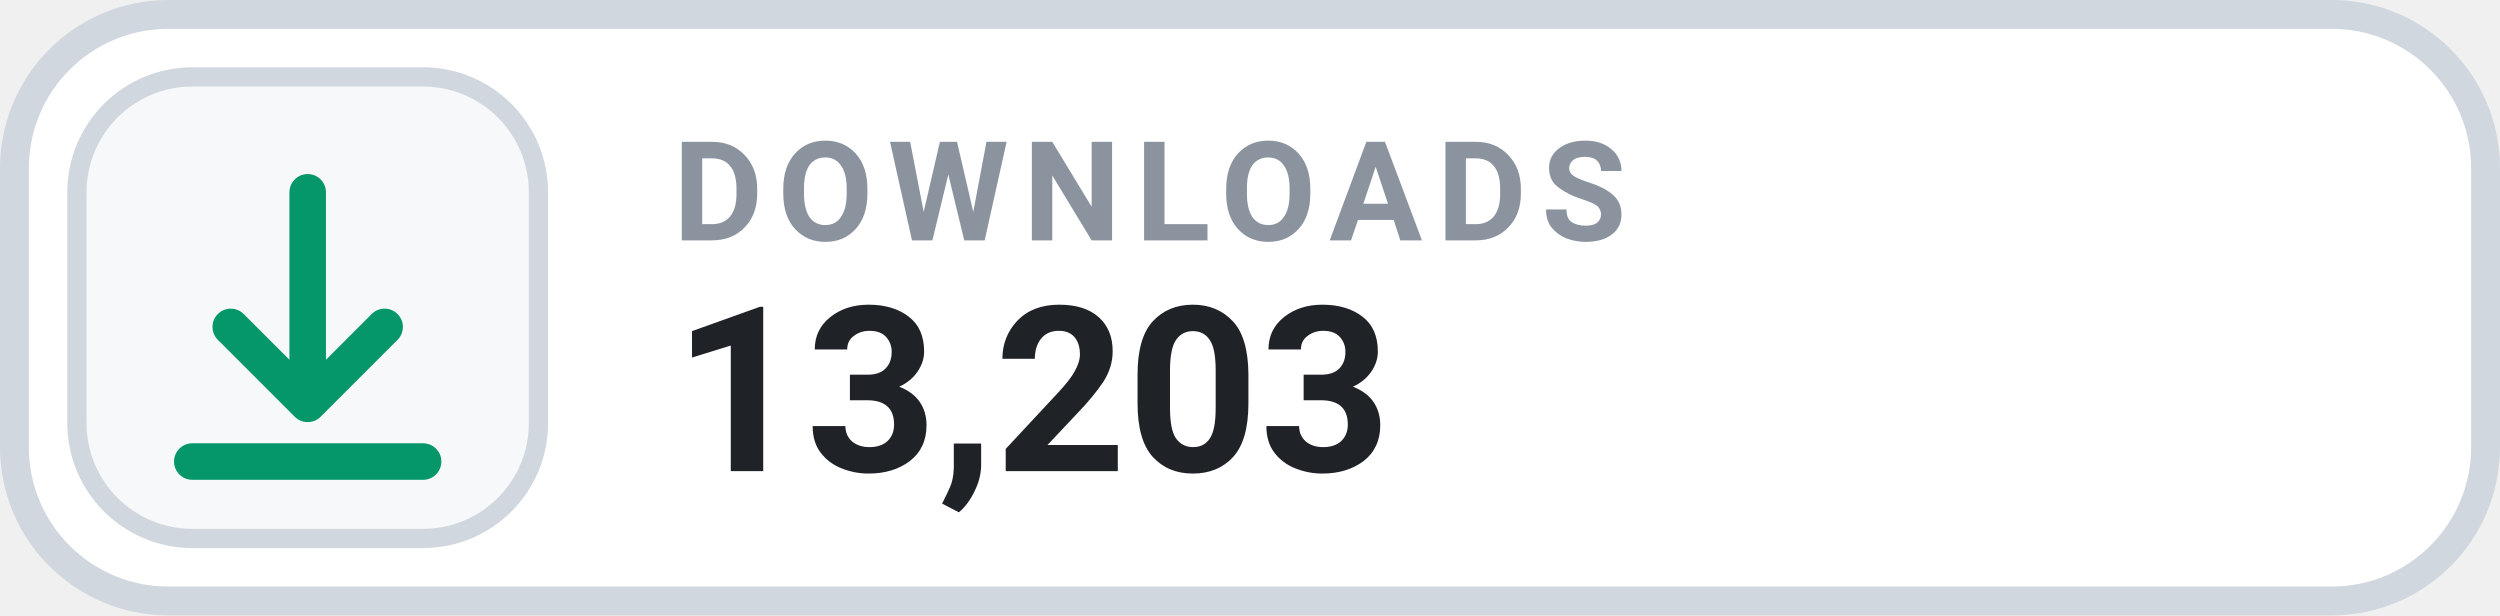
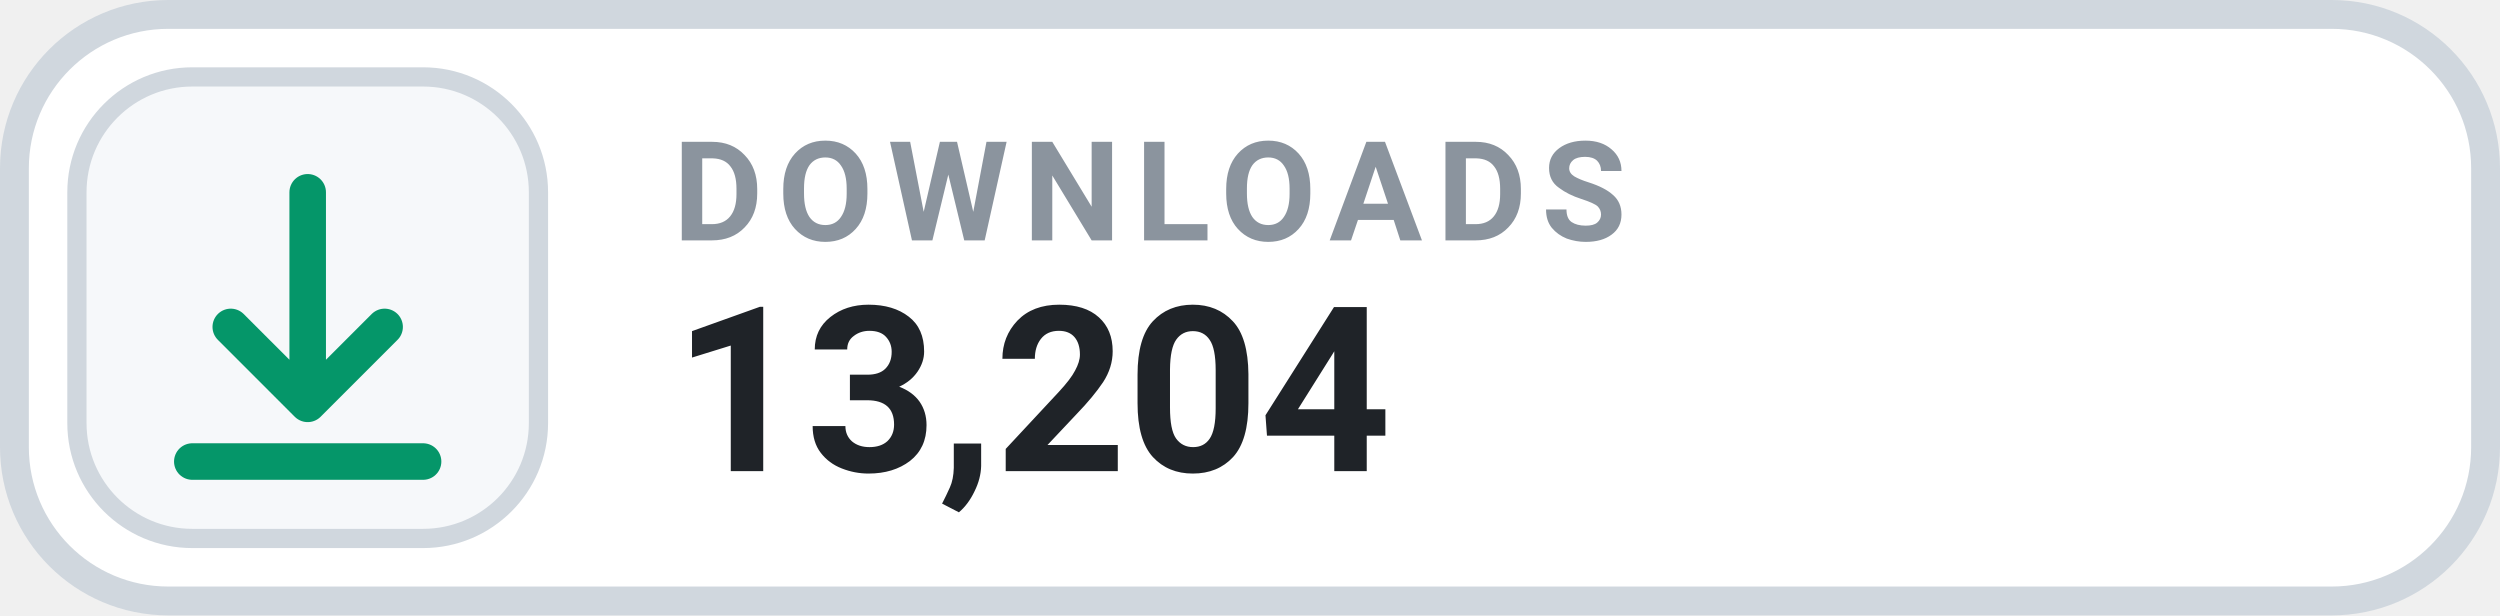
- <svg xmlns="http://www.w3.org/2000/svg" width="130" height="32" viewBox="0 0 130 32" role="img" aria-label="DOWNLOADS 13,203">
+ <svg xmlns="http://www.w3.org/2000/svg" width="130" height="32" viewBox="0 0 130 32" role="img" aria-label="DOWNLOADS 13,204">
  <rect x=".75" y=".75" width="128.5" height="30.5" rx="8" fill="#FFFFFF" stroke="#D0D7DE" stroke-width="1.5" />
  <rect x="4" y="4" width="24" height="24" rx="6" fill="#F6F8FA" stroke="#D0D7DE" stroke-width="1" />
  <g transform="translate(16 16)" style="color:#059669;">
    <path d="M0 -6 v11 m0 0 l4 -4 m-4 4 l-4 -4 M-6 8 h12" fill="none" stroke="currentColor" stroke-width="1.9" stroke-linecap="round" stroke-linejoin="round" />
  </g>
  <text x="35" y="12.5" fill="#8B949E" font-family="-apple-system,BlinkMacSystemFont,'Segoe UI',Roboto,Helvetica,Arial,sans-serif" font-size="7.2" font-weight="700" letter-spacing=".75">DOWNLOADS</text>
-   <text x="35" y="24.5" fill="#1F2328" font-family="-apple-system,BlinkMacSystemFont,'Segoe UI',Roboto,Helvetica,Arial,sans-serif" font-size="12" font-weight="700">13,203</text>
+   <text x="35" y="24.5" fill="#1F2328" font-family="-apple-system,BlinkMacSystemFont,'Segoe UI',Roboto,Helvetica,Arial,sans-serif" font-size="12" font-weight="700">13,204</text>
</svg>
